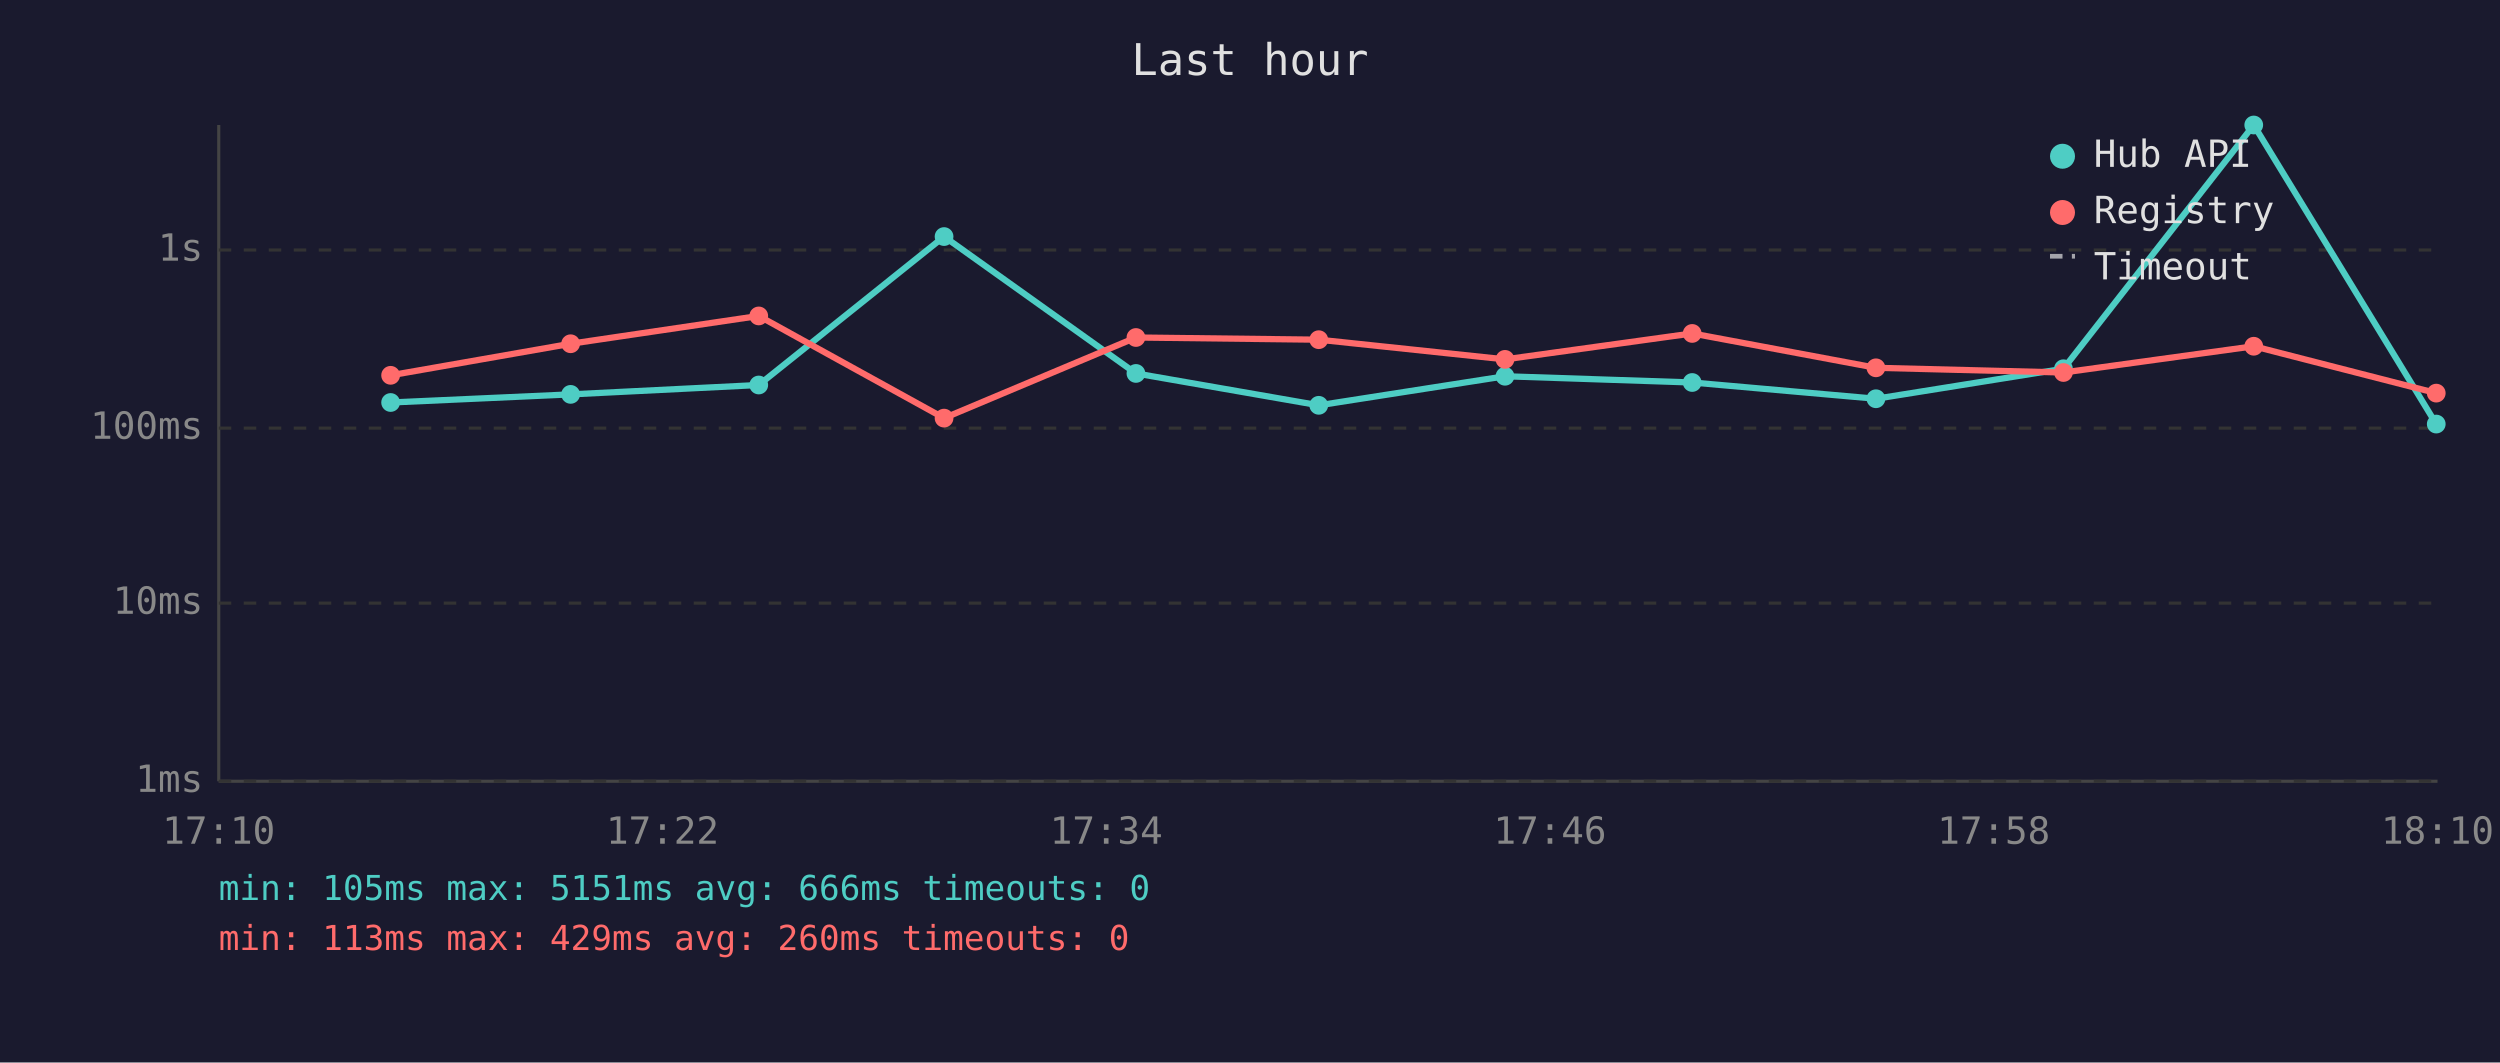
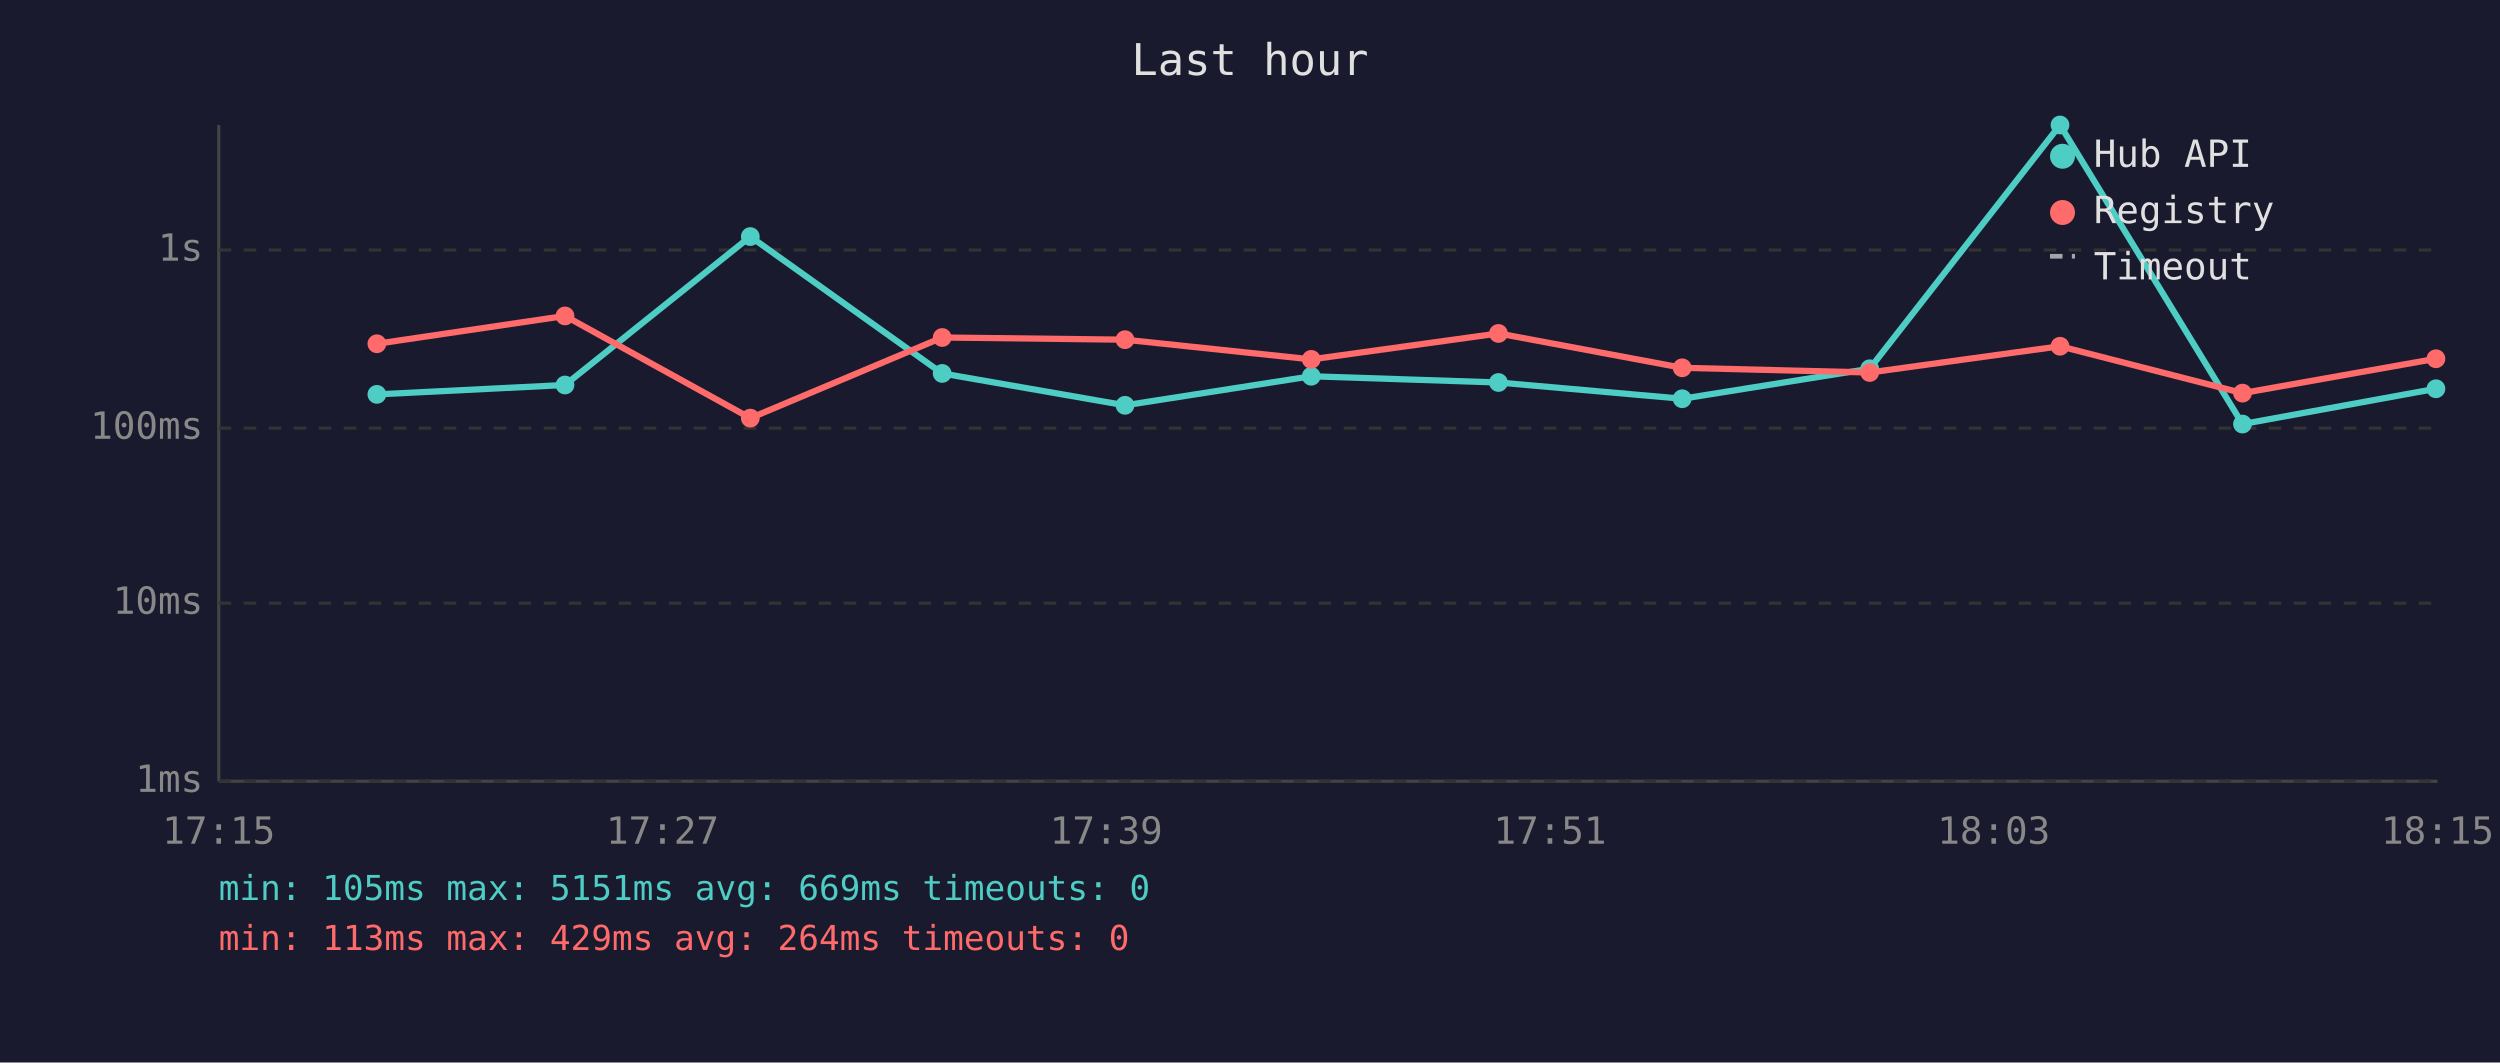
<svg xmlns="http://www.w3.org/2000/svg" viewBox="0 0 800 340" font-family="monospace" font-size="12">
  <rect width="800" height="340" fill="#1a1a2e" />
  <text x="400" y="24" fill="#e0e0e0" font-size="14" text-anchor="middle">Last hour</text>
  <line x1="70" y1="40" x2="70" y2="250" stroke="#444" stroke-width="1" />
  <line x1="70" y1="250" x2="780" y2="250" stroke="#444" stroke-width="1" />
  <line x1="70" y1="250" x2="780" y2="250" stroke="#333" stroke-width="1" stroke-dasharray="4" />
  <text x="65" y="250" fill="#888" text-anchor="end" dominant-baseline="middle">1ms</text>
  <line x1="70" y1="193" x2="780" y2="193" stroke="#333" stroke-width="1" stroke-dasharray="4" />
  <text x="65" y="193" fill="#888" text-anchor="end" dominant-baseline="middle">10ms</text>
  <line x1="70" y1="137" x2="780" y2="137" stroke="#333" stroke-width="1" stroke-dasharray="4" />
  <text x="65" y="137" fill="#888" text-anchor="end" dominant-baseline="middle">100ms</text>
  <line x1="70" y1="80" x2="780" y2="80" stroke="#333" stroke-width="1" stroke-dasharray="4" />
  <text x="65" y="80" fill="#888" text-anchor="end" dominant-baseline="middle">1s</text>
-   <text x="70" y="270" fill="#888" text-anchor="middle">17:10</text>
-   <text x="212" y="270" fill="#888" text-anchor="middle">17:22</text>
-   <text x="354" y="270" fill="#888" text-anchor="middle">17:34</text>
-   <text x="496" y="270" fill="#888" text-anchor="middle">17:46</text>
-   <text x="638" y="270" fill="#888" text-anchor="middle">17:58</text>
-   <text x="780" y="270" fill="#888" text-anchor="middle">18:10</text>
-   <polyline points="125.0,128.8 182.6,126.2 242.8,123.2 302.1,75.7 363.5,119.5 422.0,129.7 481.6,120.4 541.5,122.4 600.3,127.6 660.3,118.0 721.2,40.0 779.6,135.7" fill="none" stroke="#4ecdc4" stroke-width="2" opacity="1" />
-   <circle cx="125.0" cy="128.8" r="3" fill="#4ecdc4" />
-   <circle cx="182.6" cy="126.2" r="3" fill="#4ecdc4" />
-   <circle cx="242.8" cy="123.2" r="3" fill="#4ecdc4" />
-   <circle cx="302.1" cy="75.7" r="3" fill="#4ecdc4" />
-   <circle cx="363.5" cy="119.5" r="3" fill="#4ecdc4" />
-   <circle cx="422.0" cy="129.7" r="3" fill="#4ecdc4" />
-   <circle cx="481.6" cy="120.4" r="3" fill="#4ecdc4" />
-   <circle cx="541.5" cy="122.4" r="3" fill="#4ecdc4" />
-   <circle cx="600.3" cy="127.6" r="3" fill="#4ecdc4" />
-   <circle cx="660.3" cy="118.0" r="3" fill="#4ecdc4" />
-   <circle cx="721.2" cy="40.0" r="3" fill="#4ecdc4" />
-   <circle cx="779.6" cy="135.7" r="3" fill="#4ecdc4" />
-   <polyline points="125.0,120.1 182.6,110.0 242.8,101.1 302.1,133.8 363.5,108.0 422.0,108.7 481.6,115.0 541.5,106.7 600.3,117.7 660.3,119.2 721.2,110.8 779.6,125.8" fill="none" stroke="#ff6b6b" stroke-width="2" opacity="1" />
-   <circle cx="125.0" cy="120.1" r="3" fill="#ff6b6b" />
-   <circle cx="182.6" cy="110.0" r="3" fill="#ff6b6b" />
-   <circle cx="242.8" cy="101.1" r="3" fill="#ff6b6b" />
-   <circle cx="302.1" cy="133.8" r="3" fill="#ff6b6b" />
-   <circle cx="363.5" cy="108.0" r="3" fill="#ff6b6b" />
-   <circle cx="422.0" cy="108.7" r="3" fill="#ff6b6b" />
-   <circle cx="481.6" cy="115.0" r="3" fill="#ff6b6b" />
-   <circle cx="541.5" cy="106.7" r="3" fill="#ff6b6b" />
-   <circle cx="600.3" cy="117.7" r="3" fill="#ff6b6b" />
-   <circle cx="660.3" cy="119.2" r="3" fill="#ff6b6b" />
-   <circle cx="721.2" cy="110.8" r="3" fill="#ff6b6b" />
-   <circle cx="779.6" cy="125.8" r="3" fill="#ff6b6b" />
+   <text x="70" y="270" fill="#888" text-anchor="middle">17:15</text>
+   <text x="212" y="270" fill="#888" text-anchor="middle">17:27</text>
+   <text x="354" y="270" fill="#888" text-anchor="middle">17:39</text>
+   <text x="496" y="270" fill="#888" text-anchor="middle">17:51</text>
+   <text x="638" y="270" fill="#888" text-anchor="middle">18:03</text>
+   <text x="780" y="270" fill="#888" text-anchor="middle">18:15</text>
+   <polyline points="120.6,126.2 180.8,123.2 240.1,75.7 301.5,119.5 360.0,129.7 419.6,120.4 479.5,122.4 538.3,127.6 598.3,118.0 659.2,40.0 717.6,135.7 779.5,124.4" fill="none" stroke="#4ecdc4" stroke-width="2" opacity="1" />
+   <circle cx="120.6" cy="126.2" r="3" fill="#4ecdc4" />
+   <circle cx="180.8" cy="123.2" r="3" fill="#4ecdc4" />
+   <circle cx="240.1" cy="75.7" r="3" fill="#4ecdc4" />
+   <circle cx="301.5" cy="119.5" r="3" fill="#4ecdc4" />
+   <circle cx="360.0" cy="129.7" r="3" fill="#4ecdc4" />
+   <circle cx="419.6" cy="120.4" r="3" fill="#4ecdc4" />
+   <circle cx="479.5" cy="122.4" r="3" fill="#4ecdc4" />
+   <circle cx="538.3" cy="127.6" r="3" fill="#4ecdc4" />
+   <circle cx="598.3" cy="118.0" r="3" fill="#4ecdc4" />
+   <circle cx="659.2" cy="40.0" r="3" fill="#4ecdc4" />
+   <circle cx="717.6" cy="135.7" r="3" fill="#4ecdc4" />
+   <circle cx="779.5" cy="124.4" r="3" fill="#4ecdc4" />
+   <polyline points="120.6,110.0 180.8,101.1 240.1,133.8 301.5,108.0 360.0,108.7 419.6,115.0 479.5,106.7 538.3,117.7 598.3,119.2 659.2,110.8 717.6,125.8 779.5,114.8" fill="none" stroke="#ff6b6b" stroke-width="2" opacity="1" />
+   <circle cx="120.6" cy="110.0" r="3" fill="#ff6b6b" />
+   <circle cx="180.8" cy="101.1" r="3" fill="#ff6b6b" />
+   <circle cx="240.1" cy="133.8" r="3" fill="#ff6b6b" />
+   <circle cx="301.5" cy="108.0" r="3" fill="#ff6b6b" />
+   <circle cx="360.0" cy="108.7" r="3" fill="#ff6b6b" />
+   <circle cx="419.6" cy="115.0" r="3" fill="#ff6b6b" />
+   <circle cx="479.5" cy="106.7" r="3" fill="#ff6b6b" />
+   <circle cx="538.3" cy="117.7" r="3" fill="#ff6b6b" />
+   <circle cx="598.3" cy="119.2" r="3" fill="#ff6b6b" />
+   <circle cx="659.2" cy="110.8" r="3" fill="#ff6b6b" />
+   <circle cx="717.6" cy="125.8" r="3" fill="#ff6b6b" />
+   <circle cx="779.5" cy="114.8" r="3" fill="#ff6b6b" />
  <circle cx="660" cy="50" r="4" fill="#4ecdc4" />
  <text x="670" y="50" fill="#e0e0e0" dominant-baseline="middle">Hub API</text>
  <circle cx="660" cy="68" r="4" fill="#ff6b6b" />
  <text x="670" y="68" fill="#e0e0e0" dominant-baseline="middle">Registry</text>
  <line x1="656" y1="82" x2="664" y2="82" stroke="#e0e0e0" stroke-width="1.5" stroke-dasharray="4,3" opacity="0.7" />
  <text x="670" y="86" fill="#e0e0e0" dominant-baseline="middle">Timeout</text>
-   <text x="70" y="288" fill="#4ecdc4" font-size="11">min: 105ms  max: 5151ms  avg: 666ms  timeouts: 0</text>
-   <text x="70" y="304" fill="#ff6b6b" font-size="11">min: 113ms  max: 429ms  avg: 260ms  timeouts: 0</text>
+   <text x="70" y="288" fill="#4ecdc4" font-size="11">min: 105ms  max: 5151ms  avg: 669ms  timeouts: 0</text>
+   <text x="70" y="304" fill="#ff6b6b" font-size="11">min: 113ms  max: 429ms  avg: 264ms  timeouts: 0</text>
</svg>
